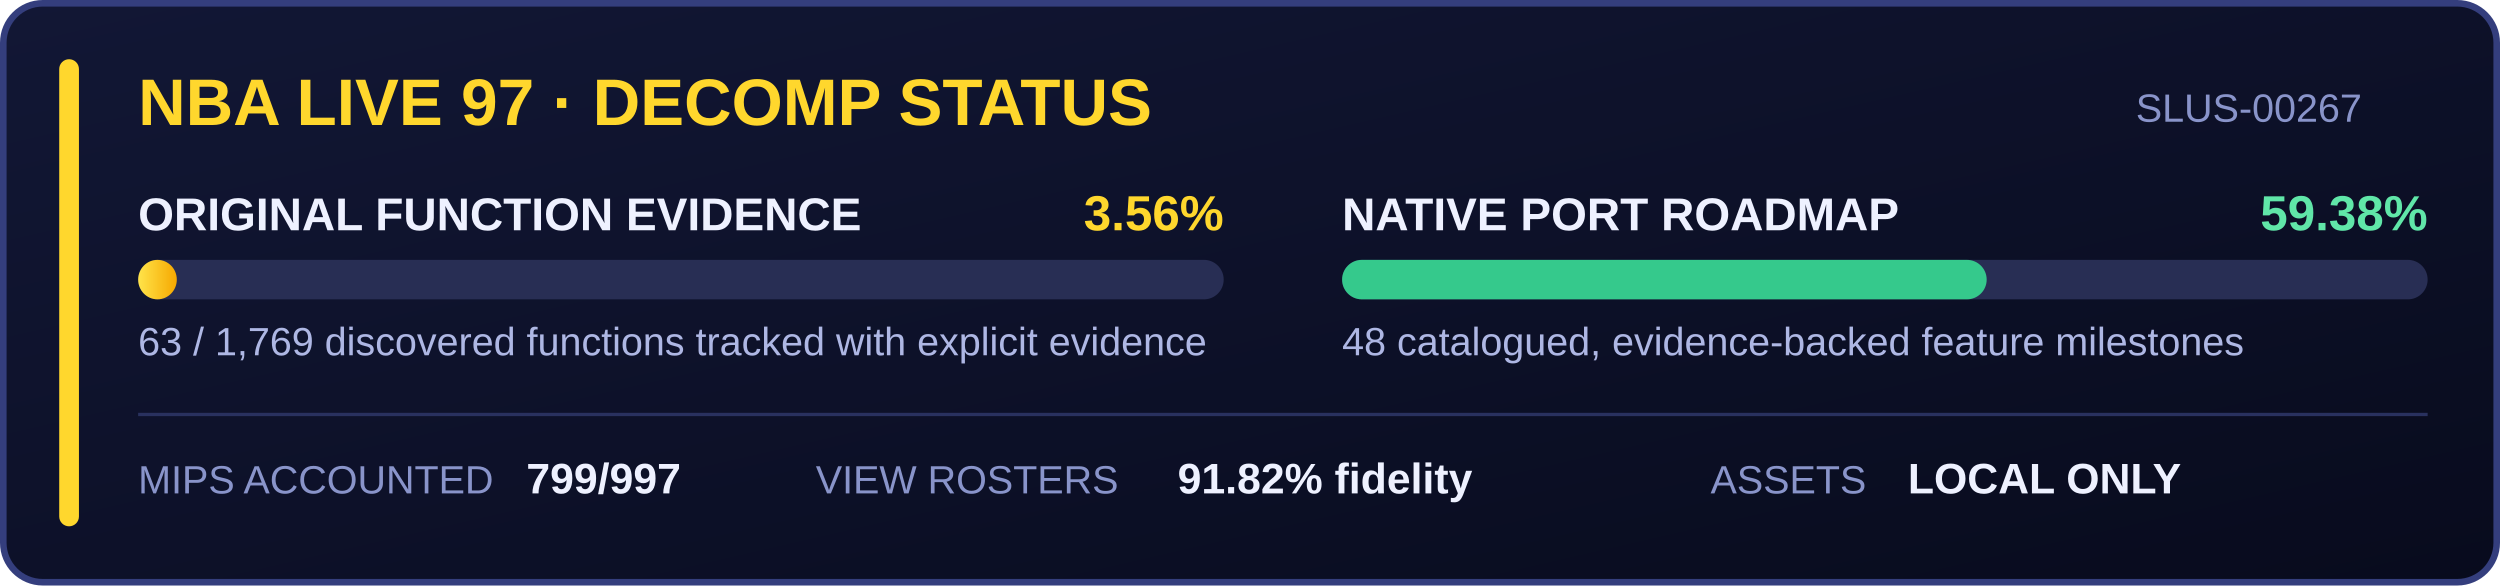
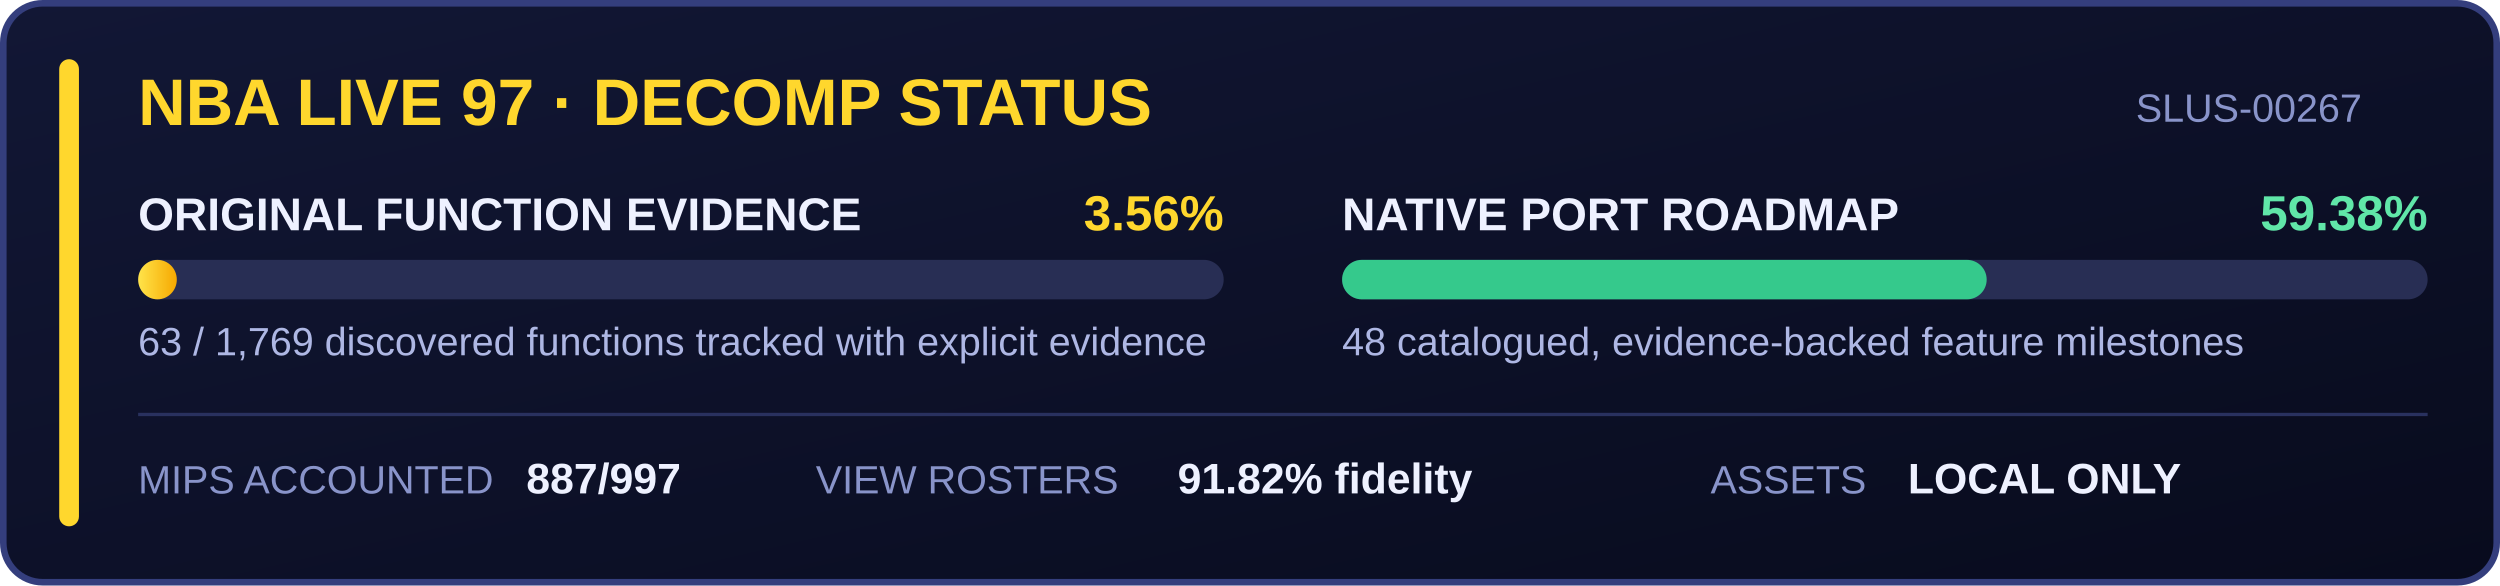
<svg xmlns="http://www.w3.org/2000/svg" width="760" height="178" viewBox="0 0 760 178" role="img" aria-labelledby="title desc">
  <defs>
    <linearGradient id="panel" x1="0" y1="0" x2="1" y2="1">
      <stop stop-color="#121735" />
      <stop offset="1" stop-color="#080b1d" />
    </linearGradient>
    <linearGradient id="gold" x1="0" y1="0" x2="1" y2="0">
      <stop stop-color="#ffe44a" />
      <stop offset="1" stop-color="#f6a800" />
    </linearGradient>
  </defs>
  <rect x="1" y="1" width="758" height="176" rx="12" fill="url(#panel)" stroke="#343e7d" stroke-width="2" />
  <rect x="18" y="18" width="6" height="142" rx="3" fill="#ffd72d" />
  <g font-family="Segoe UI, Arial, sans-serif">
    <text x="42" y="38" fill="#ffd72d" font-size="20" font-weight="700">NBA LIVE 97 · DECOMP STATUS</text>
    <text x="718" y="37" fill="#8994ca" font-size="12" text-anchor="end">SLUS-00267</text>
    <text x="42" y="70" fill="#eef1ff" font-size="14" font-weight="600">ORIGINAL FUNCTION EVIDENCE</text>
    <text x="372" y="70" fill="#ffd72d" font-size="15" font-weight="700" text-anchor="end">3.56%</text>
    <rect x="42" y="79" width="330" height="12" rx="6" fill="#282e54" />
    <rect x="42" y="79" width="11.75" height="12" rx="6" fill="url(#gold)" />
    <text x="42" y="108" fill="#aeb7e4" font-size="12">63 / 1,769 discovered functions tracked with explicit evidence</text>
    <text x="408" y="70" fill="#eef1ff" font-size="14" font-weight="600">NATIVE PORT ROADMAP</text>
    <text x="738" y="70" fill="#60e6a8" font-size="15" font-weight="700" text-anchor="end">59.38%</text>
    <rect x="408" y="79" width="330" height="12" rx="6" fill="#282e54" />
    <rect x="408" y="79" width="195.95" height="12" rx="6" fill="#35c98c" />
    <text x="408" y="108" fill="#aeb7e4" font-size="12">48 catalogued, evidence-backed feature milestones</text>
    <line x1="42" y1="126" x2="738" y2="126" stroke="#29315f" />
    <text x="42" y="150" fill="#8994ca" font-size="12">MIPS ACCOUNTED</text>
-     <text x="160" y="150" fill="#eef1ff" font-size="13" font-weight="700">799/997</text>
+     <text x="160" y="150" fill="#eef1ff" font-size="13" font-weight="700">887/997</text>
    <text x="248" y="150" fill="#8994ca" font-size="12">VIEW ROSTERS</text>
    <text x="358" y="150" fill="#eef1ff" font-size="13" font-weight="700">91.82% fidelity</text>
    <text x="520" y="150" fill="#8994ca" font-size="12">ASSETS</text>
    <text x="580" y="150" fill="#eef1ff" font-size="13" font-weight="700">LOCAL ONLY</text>
  </g>
</svg>
